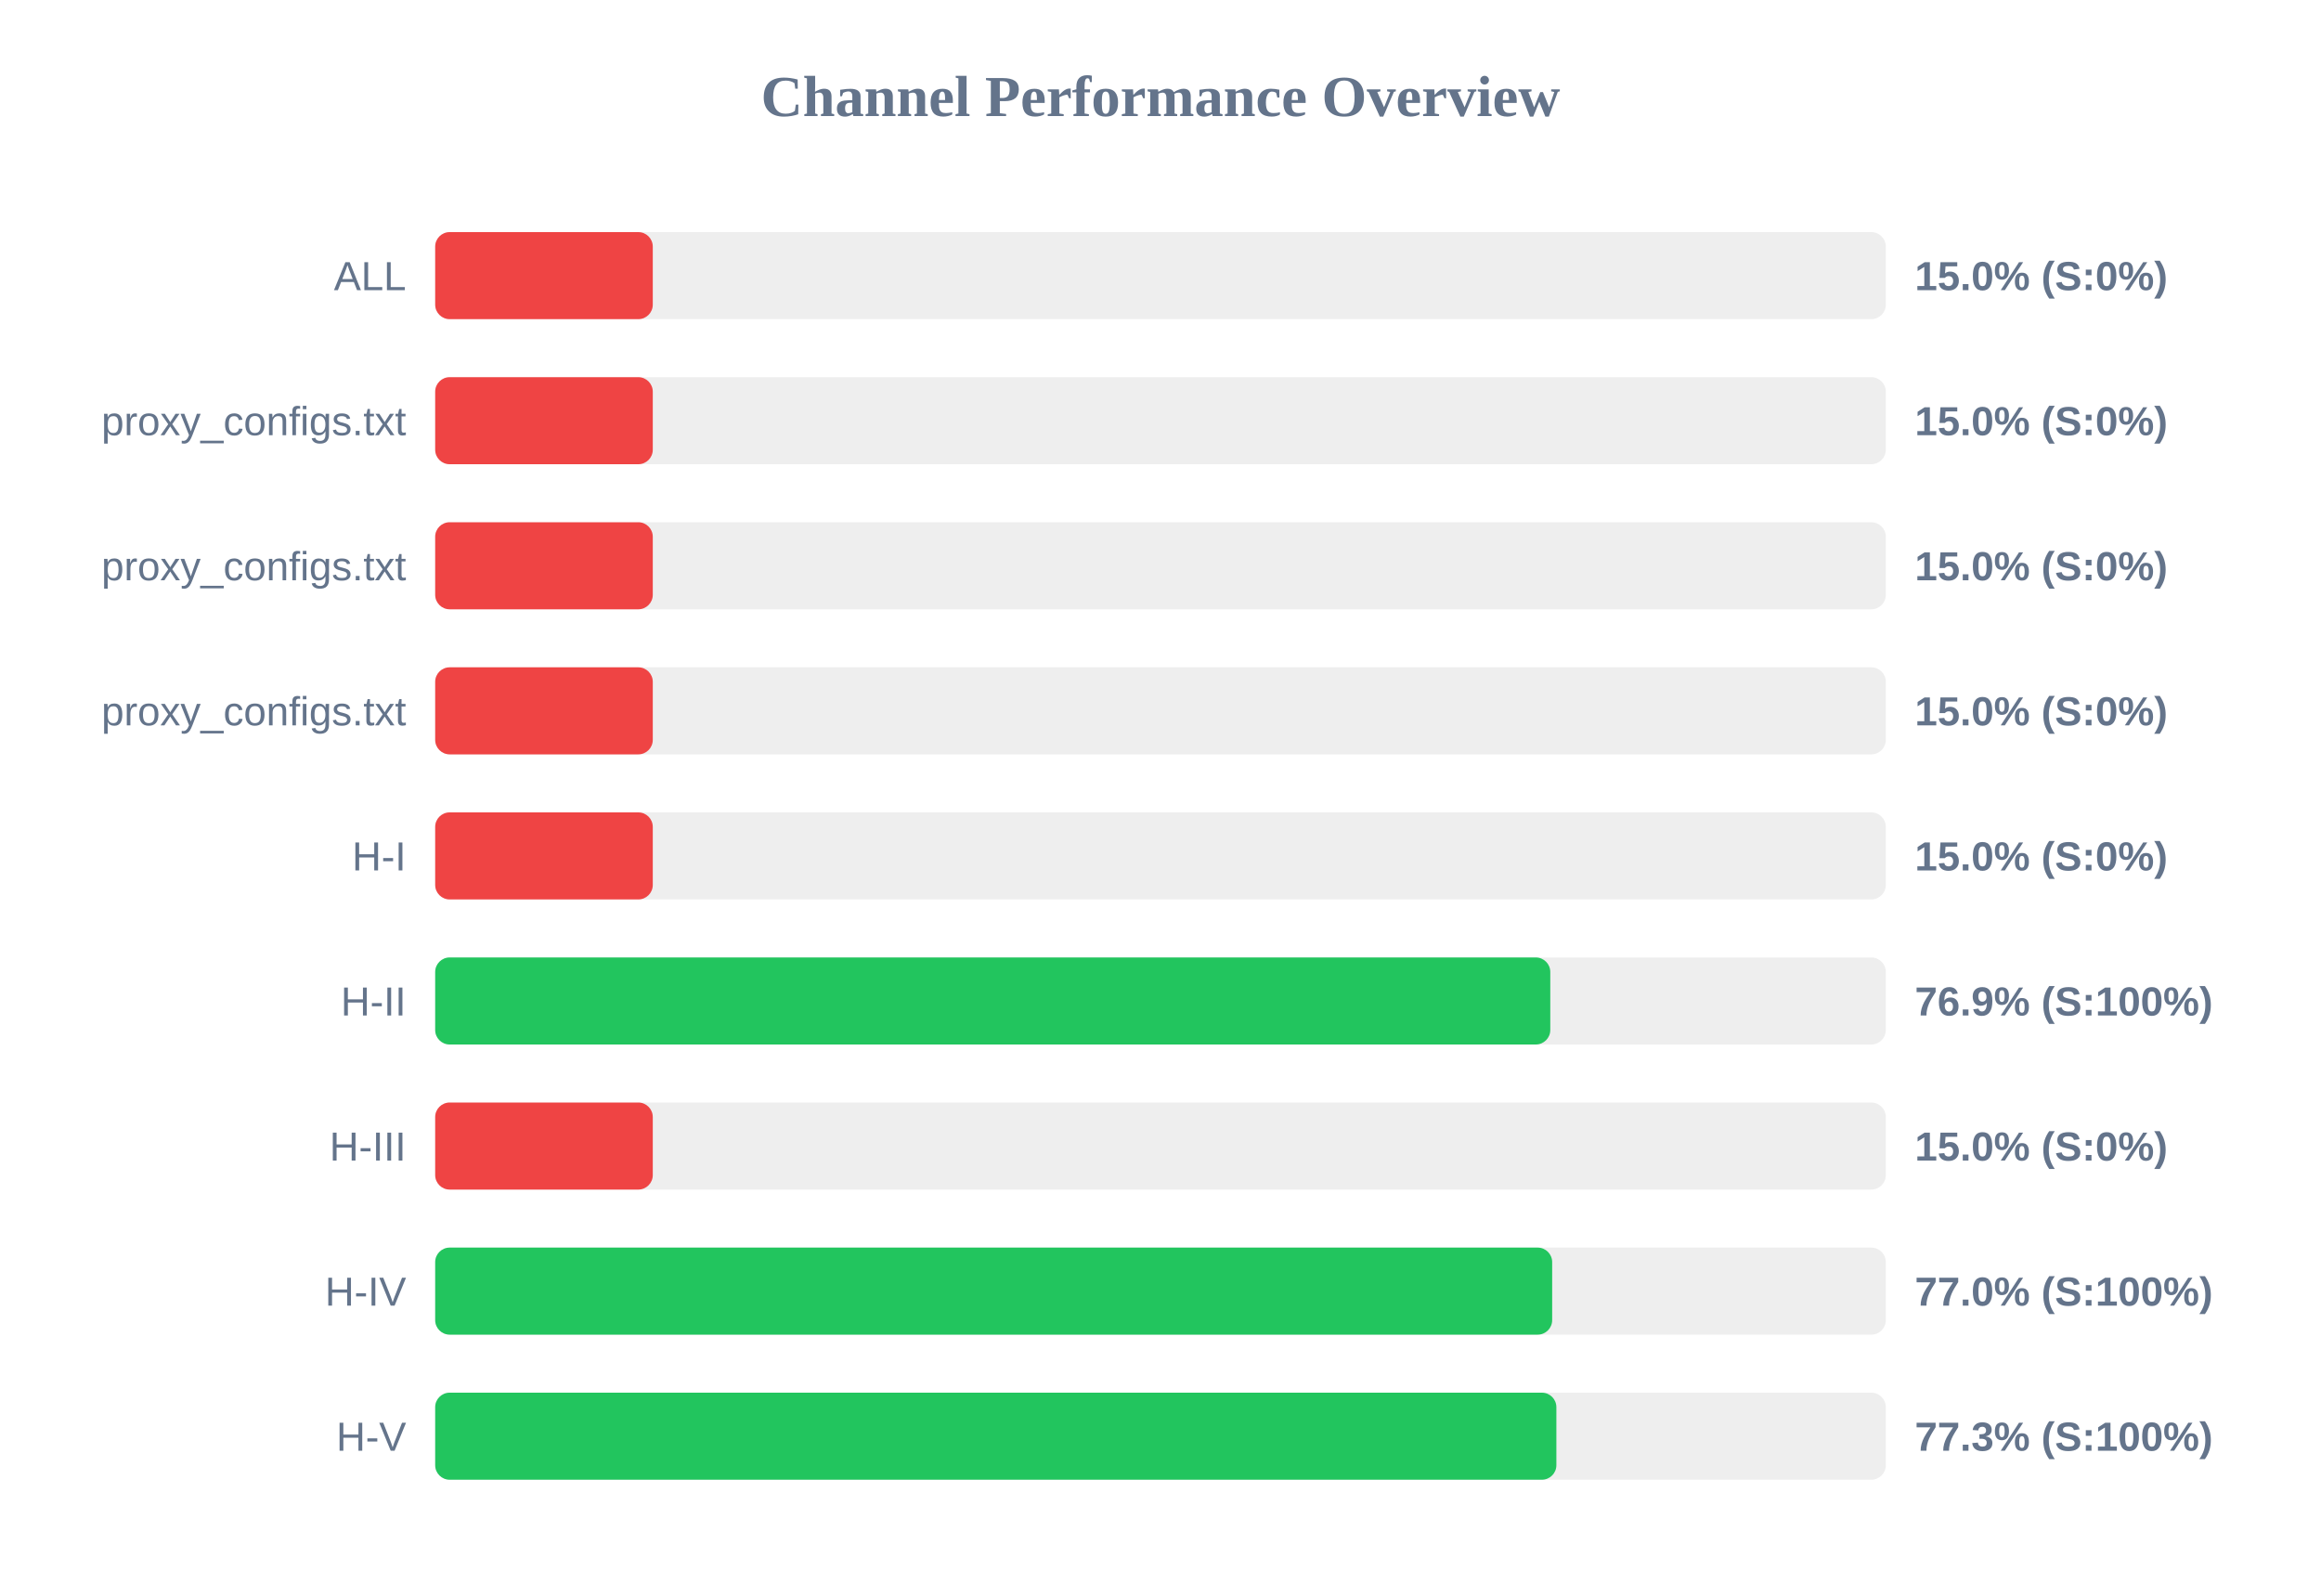
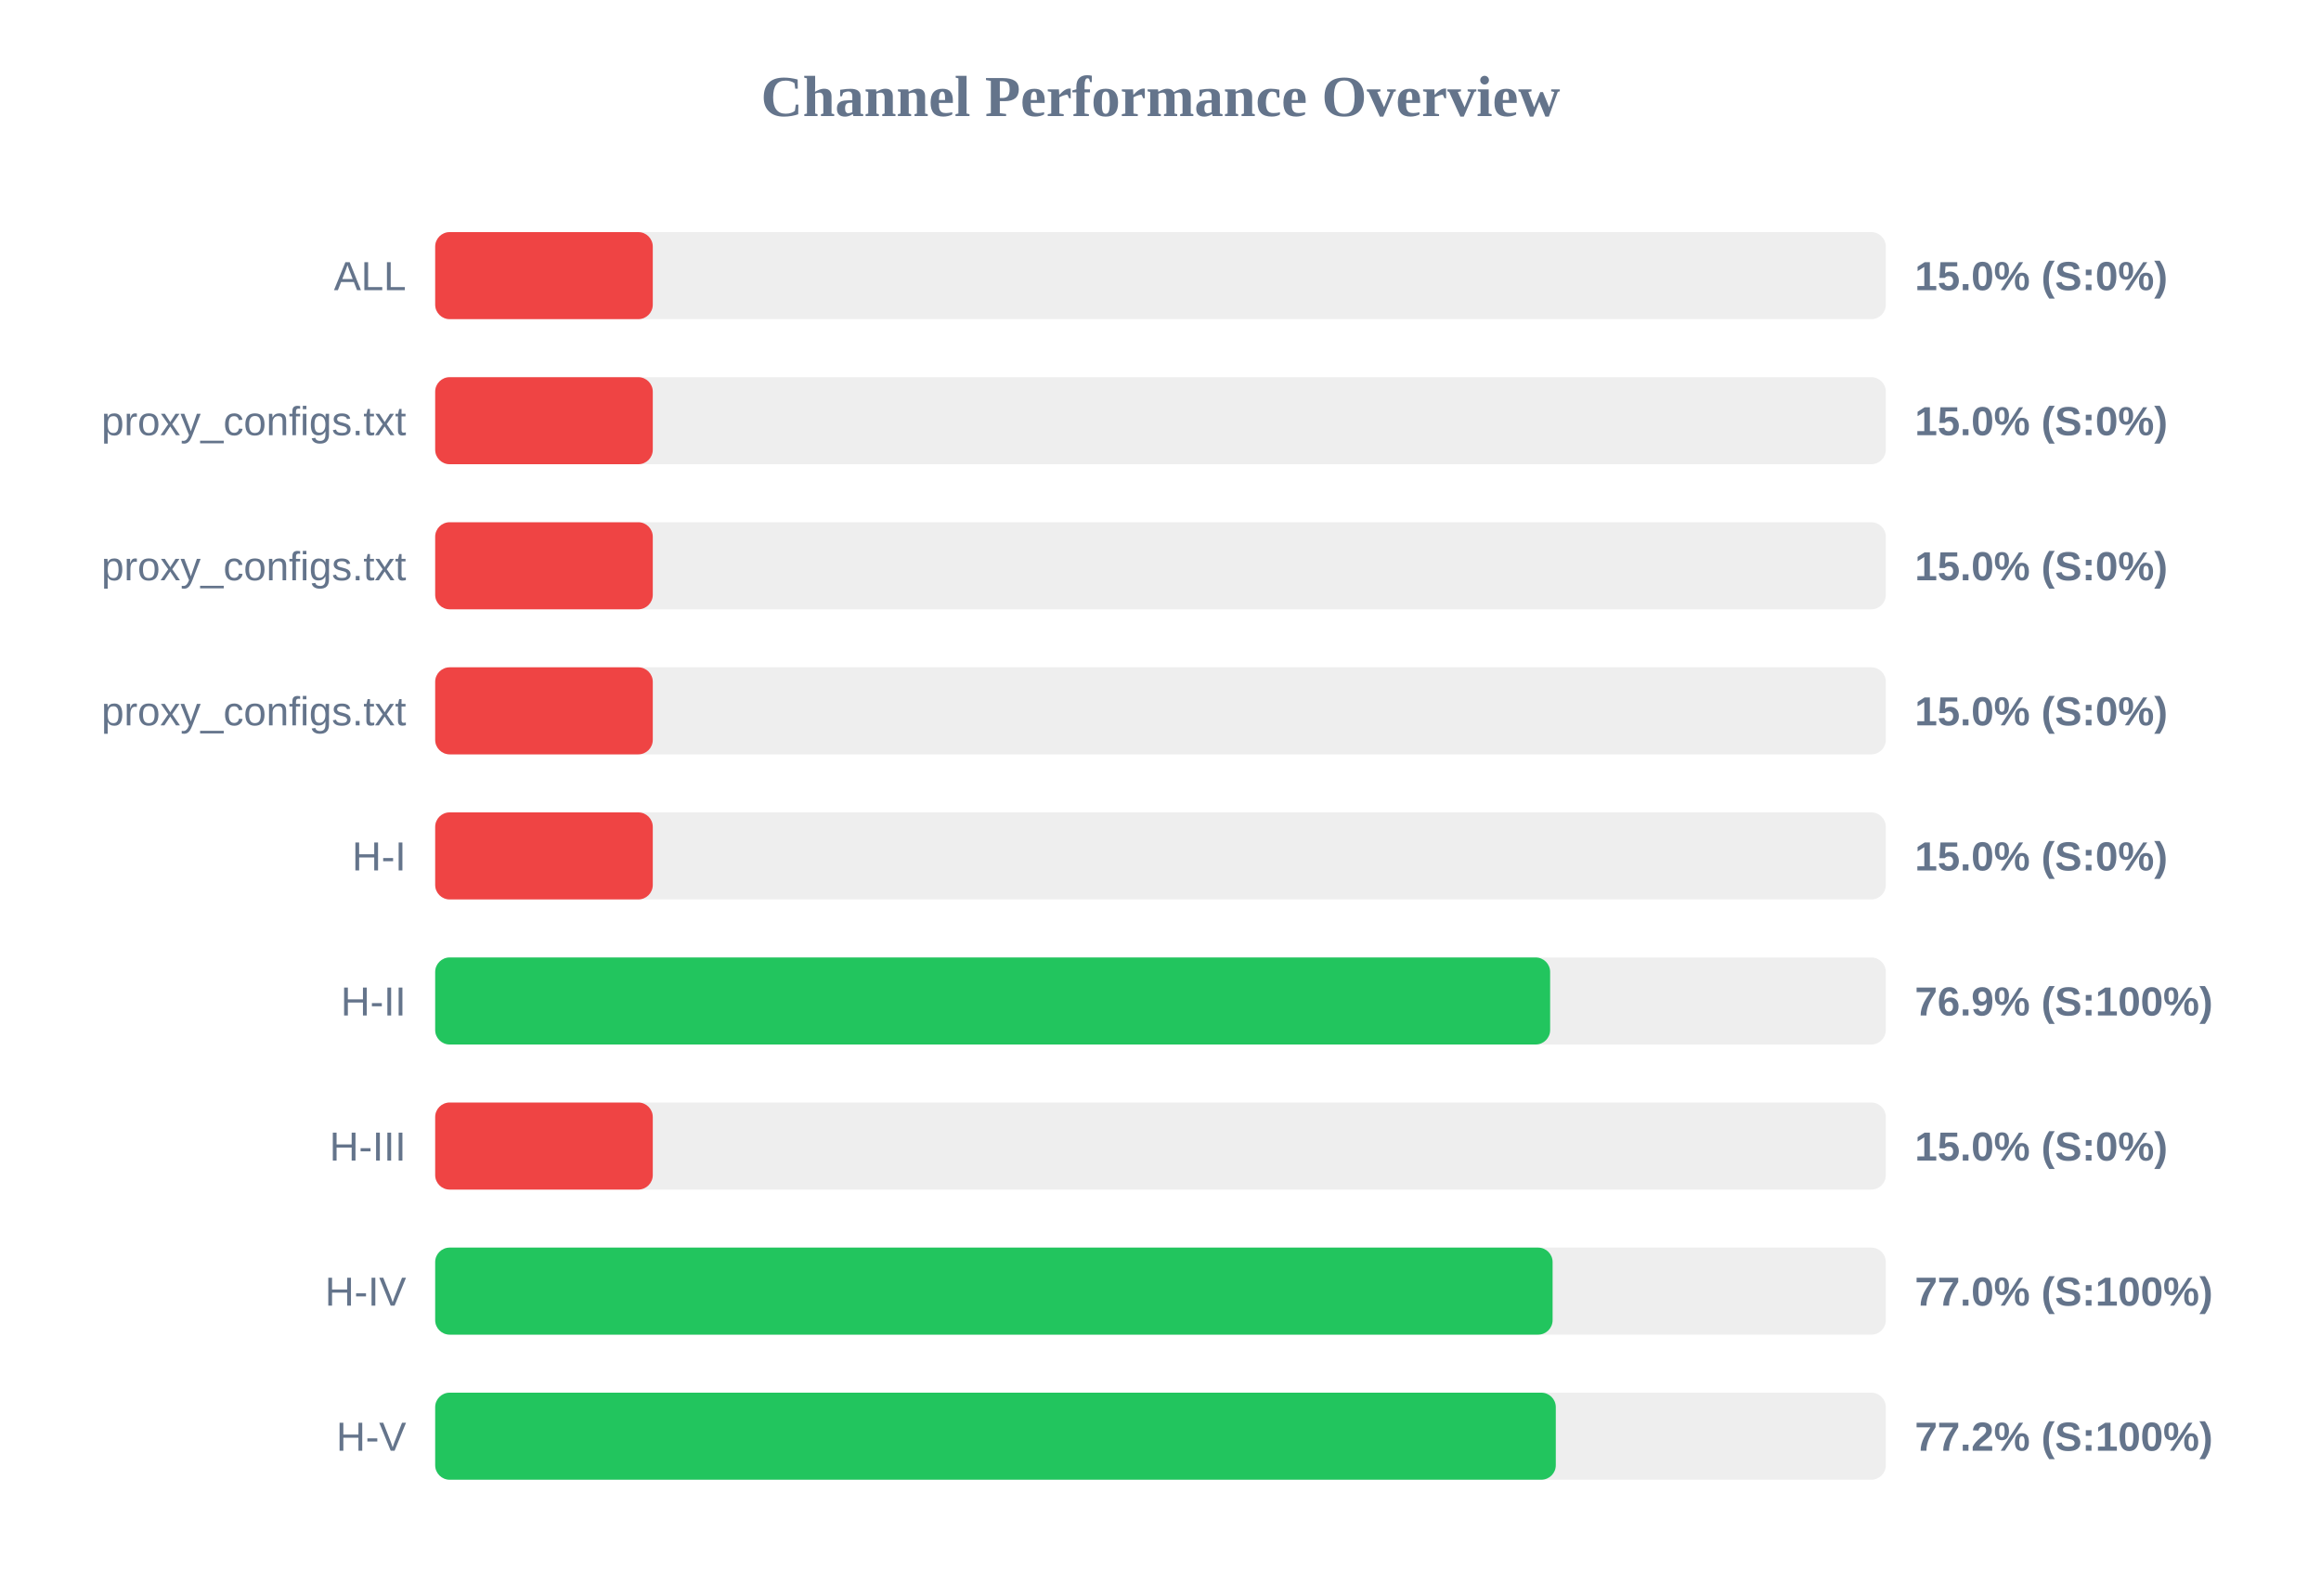
<svg xmlns="http://www.w3.org/2000/svg" width="800" height="550" version="1.1">
  <style>
        .row { font: 14px Arial; fill: #64748b; }
        .score { font: bold 14px Arial; fill: #64748b; }
    </style>
  <text x="400" y="40" text-anchor="middle" font-size="20px" font-weight="bold" fill="#64748b">Channel Performance Overview</text>
  <rect x="150" y="80" width="500" height="30" fill="#eee" rx="5" />
  <rect x="150" y="80" width="75.0" height="30" fill="#ef4444" rx="5" />
  <text x="140" y="100" text-anchor="end" class="row">ALL</text>
  <text x="660" y="100" text-anchor="start" class="score">15.0% (S:0%)</text>
  <rect x="150" y="130" width="500" height="30" fill="#eee" rx="5" />
  <rect x="150" y="130" width="75.0" height="30" fill="#ef4444" rx="5" />
  <text x="140" y="150" text-anchor="end" class="row">proxy_configs.txt</text>
  <text x="660" y="150" text-anchor="start" class="score">15.0% (S:0%)</text>
  <rect x="150" y="180" width="500" height="30" fill="#eee" rx="5" />
  <rect x="150" y="180" width="75.0" height="30" fill="#ef4444" rx="5" />
  <text x="140" y="200" text-anchor="end" class="row">proxy_configs.txt</text>
  <text x="660" y="200" text-anchor="start" class="score">15.0% (S:0%)</text>
  <rect x="150" y="230" width="500" height="30" fill="#eee" rx="5" />
  <rect x="150" y="230" width="75.0" height="30" fill="#ef4444" rx="5" />
  <text x="140" y="250" text-anchor="end" class="row">proxy_configs.txt</text>
  <text x="660" y="250" text-anchor="start" class="score">15.0% (S:0%)</text>
  <rect x="150" y="280" width="500" height="30" fill="#eee" rx="5" />
  <rect x="150" y="280" width="75.0" height="30" fill="#ef4444" rx="5" />
  <text x="140" y="300" text-anchor="end" class="row">H-I</text>
  <text x="660" y="300" text-anchor="start" class="score">15.0% (S:0%)</text>
  <rect x="150" y="330" width="500" height="30" fill="#eee" rx="5" />
-   <rect x="150" y="330" width="384.35" height="30" fill="#22c55e" rx="5" />
+   <rect x="150" y="330" width="384.3" height="30" fill="#22c55e" rx="5" />
  <text x="140" y="350" text-anchor="end" class="row">H-II</text>
  <text x="660" y="350" text-anchor="start" class="score">76.9% (S:100%)</text>
  <rect x="150" y="380" width="500" height="30" fill="#eee" rx="5" />
  <rect x="150" y="380" width="75.0" height="30" fill="#ef4444" rx="5" />
  <text x="140" y="400" text-anchor="end" class="row">H-III</text>
  <text x="660" y="400" text-anchor="start" class="score">15.0% (S:0%)</text>
  <rect x="150" y="430" width="500" height="30" fill="#eee" rx="5" />
-   <rect x="150" y="430" width="385.0" height="30" fill="#22c55e" rx="5" />
+   <rect x="150" y="430" width="385.15" height="30" fill="#22c55e" rx="5" />
  <text x="140" y="450" text-anchor="end" class="row">H-IV</text>
  <text x="660" y="450" text-anchor="start" class="score">77.0% (S:100%)</text>
  <rect x="150" y="480" width="500" height="30" fill="#eee" rx="5" />
-   <rect x="150" y="480" width="386.45" height="30" fill="#22c55e" rx="5" />
+   <rect x="150" y="480" width="386.25" height="30" fill="#22c55e" rx="5" />
  <text x="140" y="500" text-anchor="end" class="row">H-V</text>
-   <text x="660" y="500" text-anchor="start" class="score">77.3% (S:100%)</text>
+   <text x="660" y="500" text-anchor="start" class="score">77.2% (S:100%)</text>
</svg>
